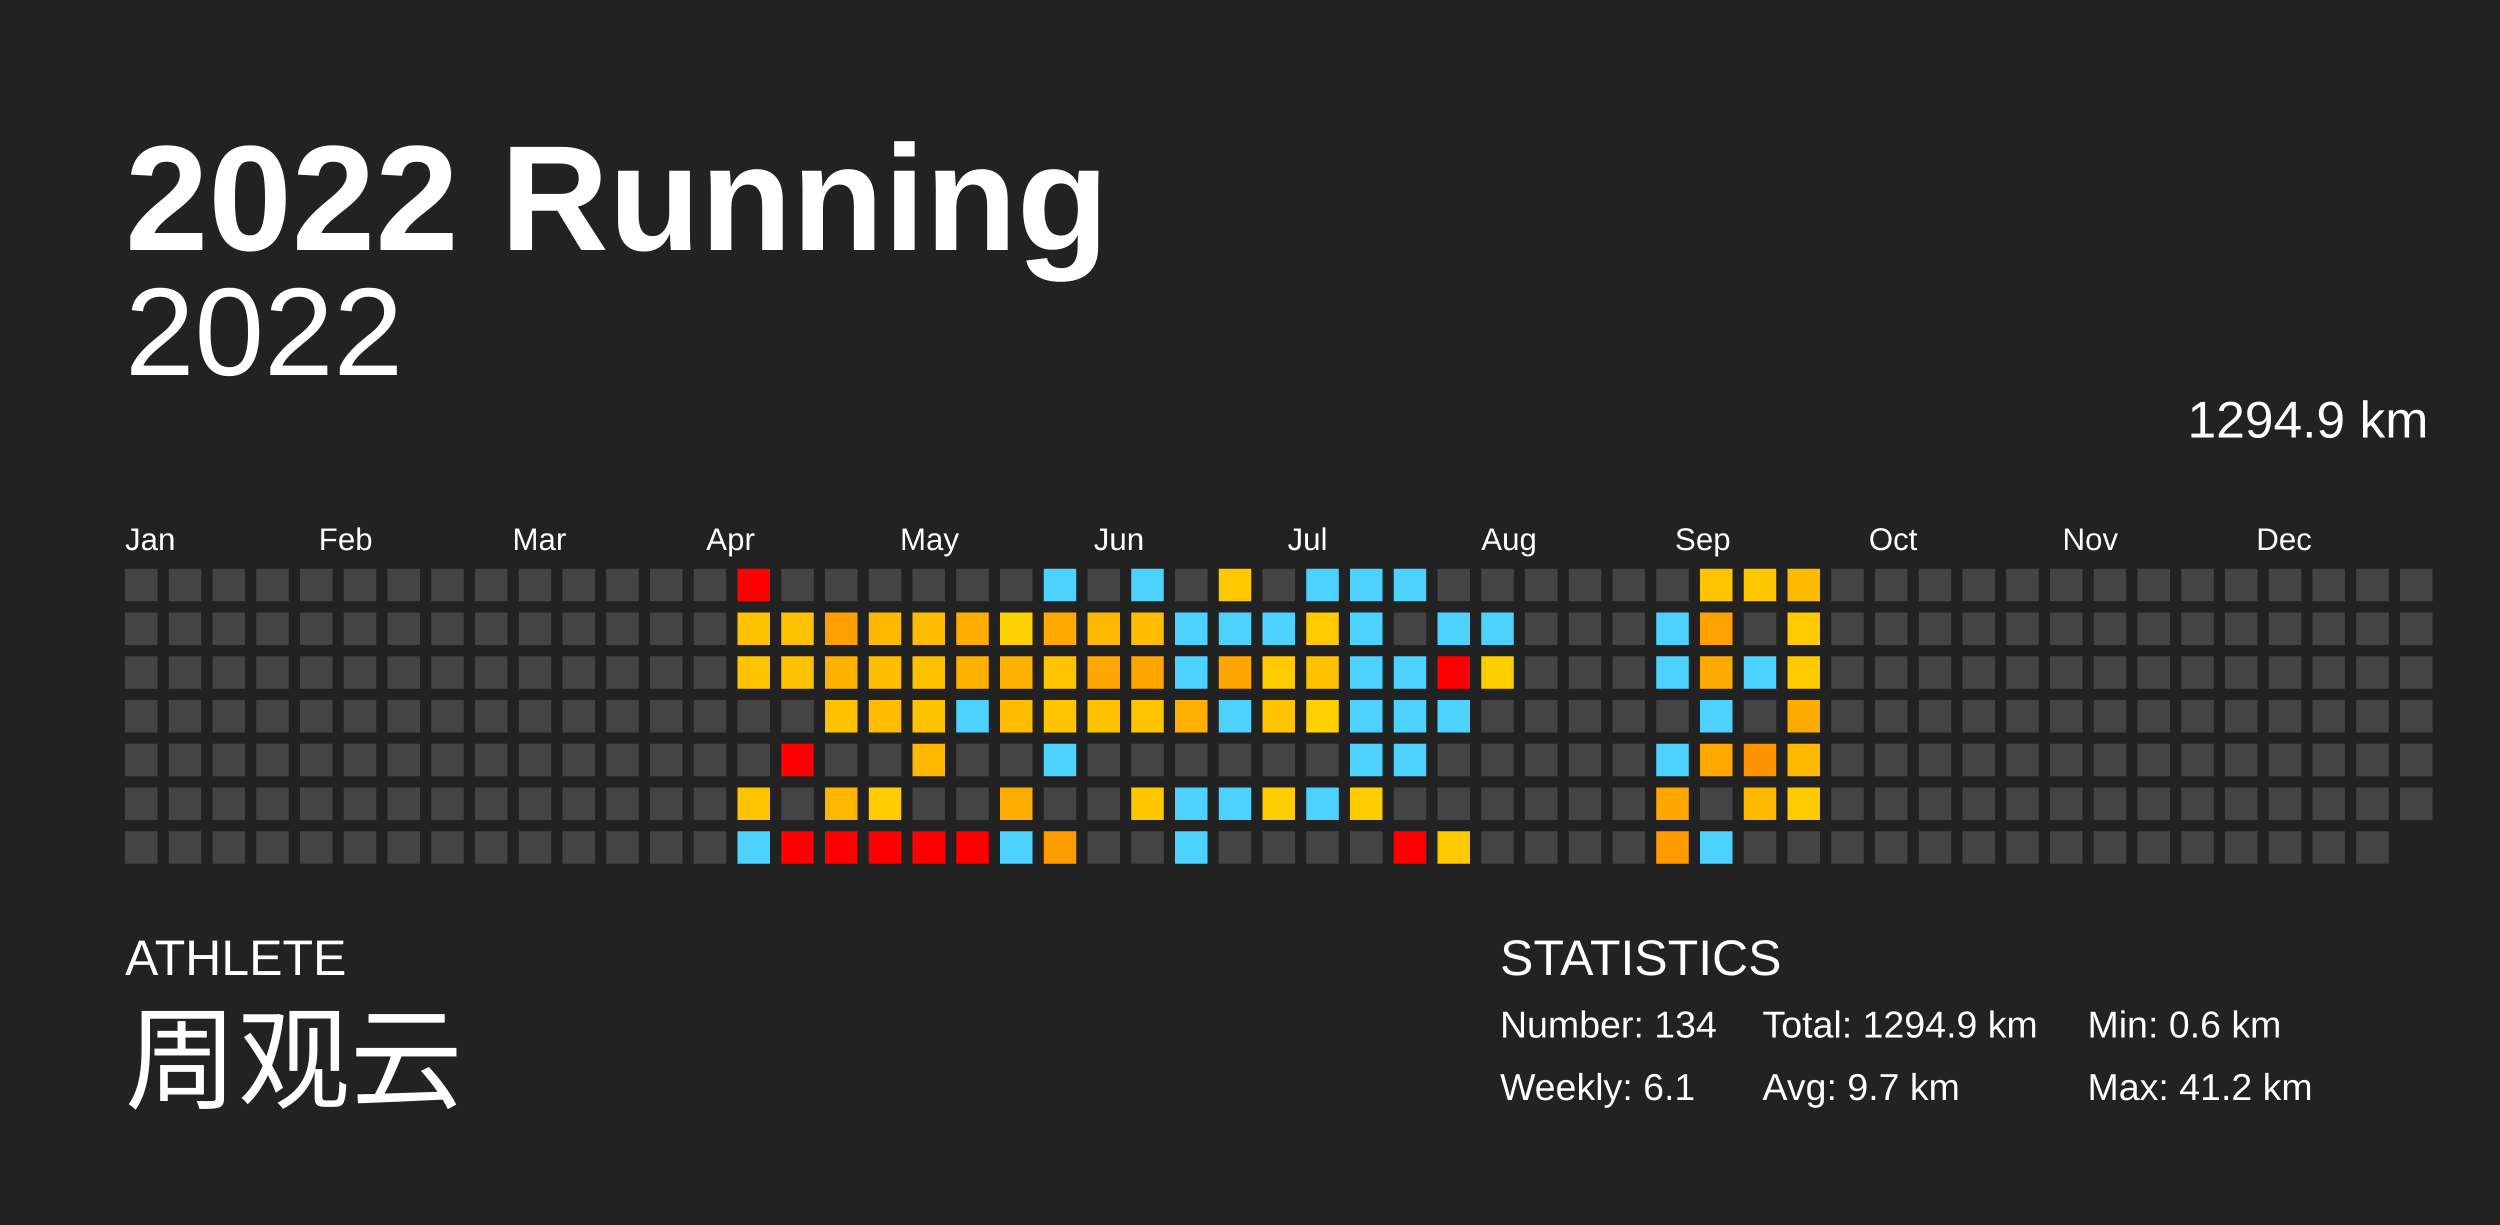
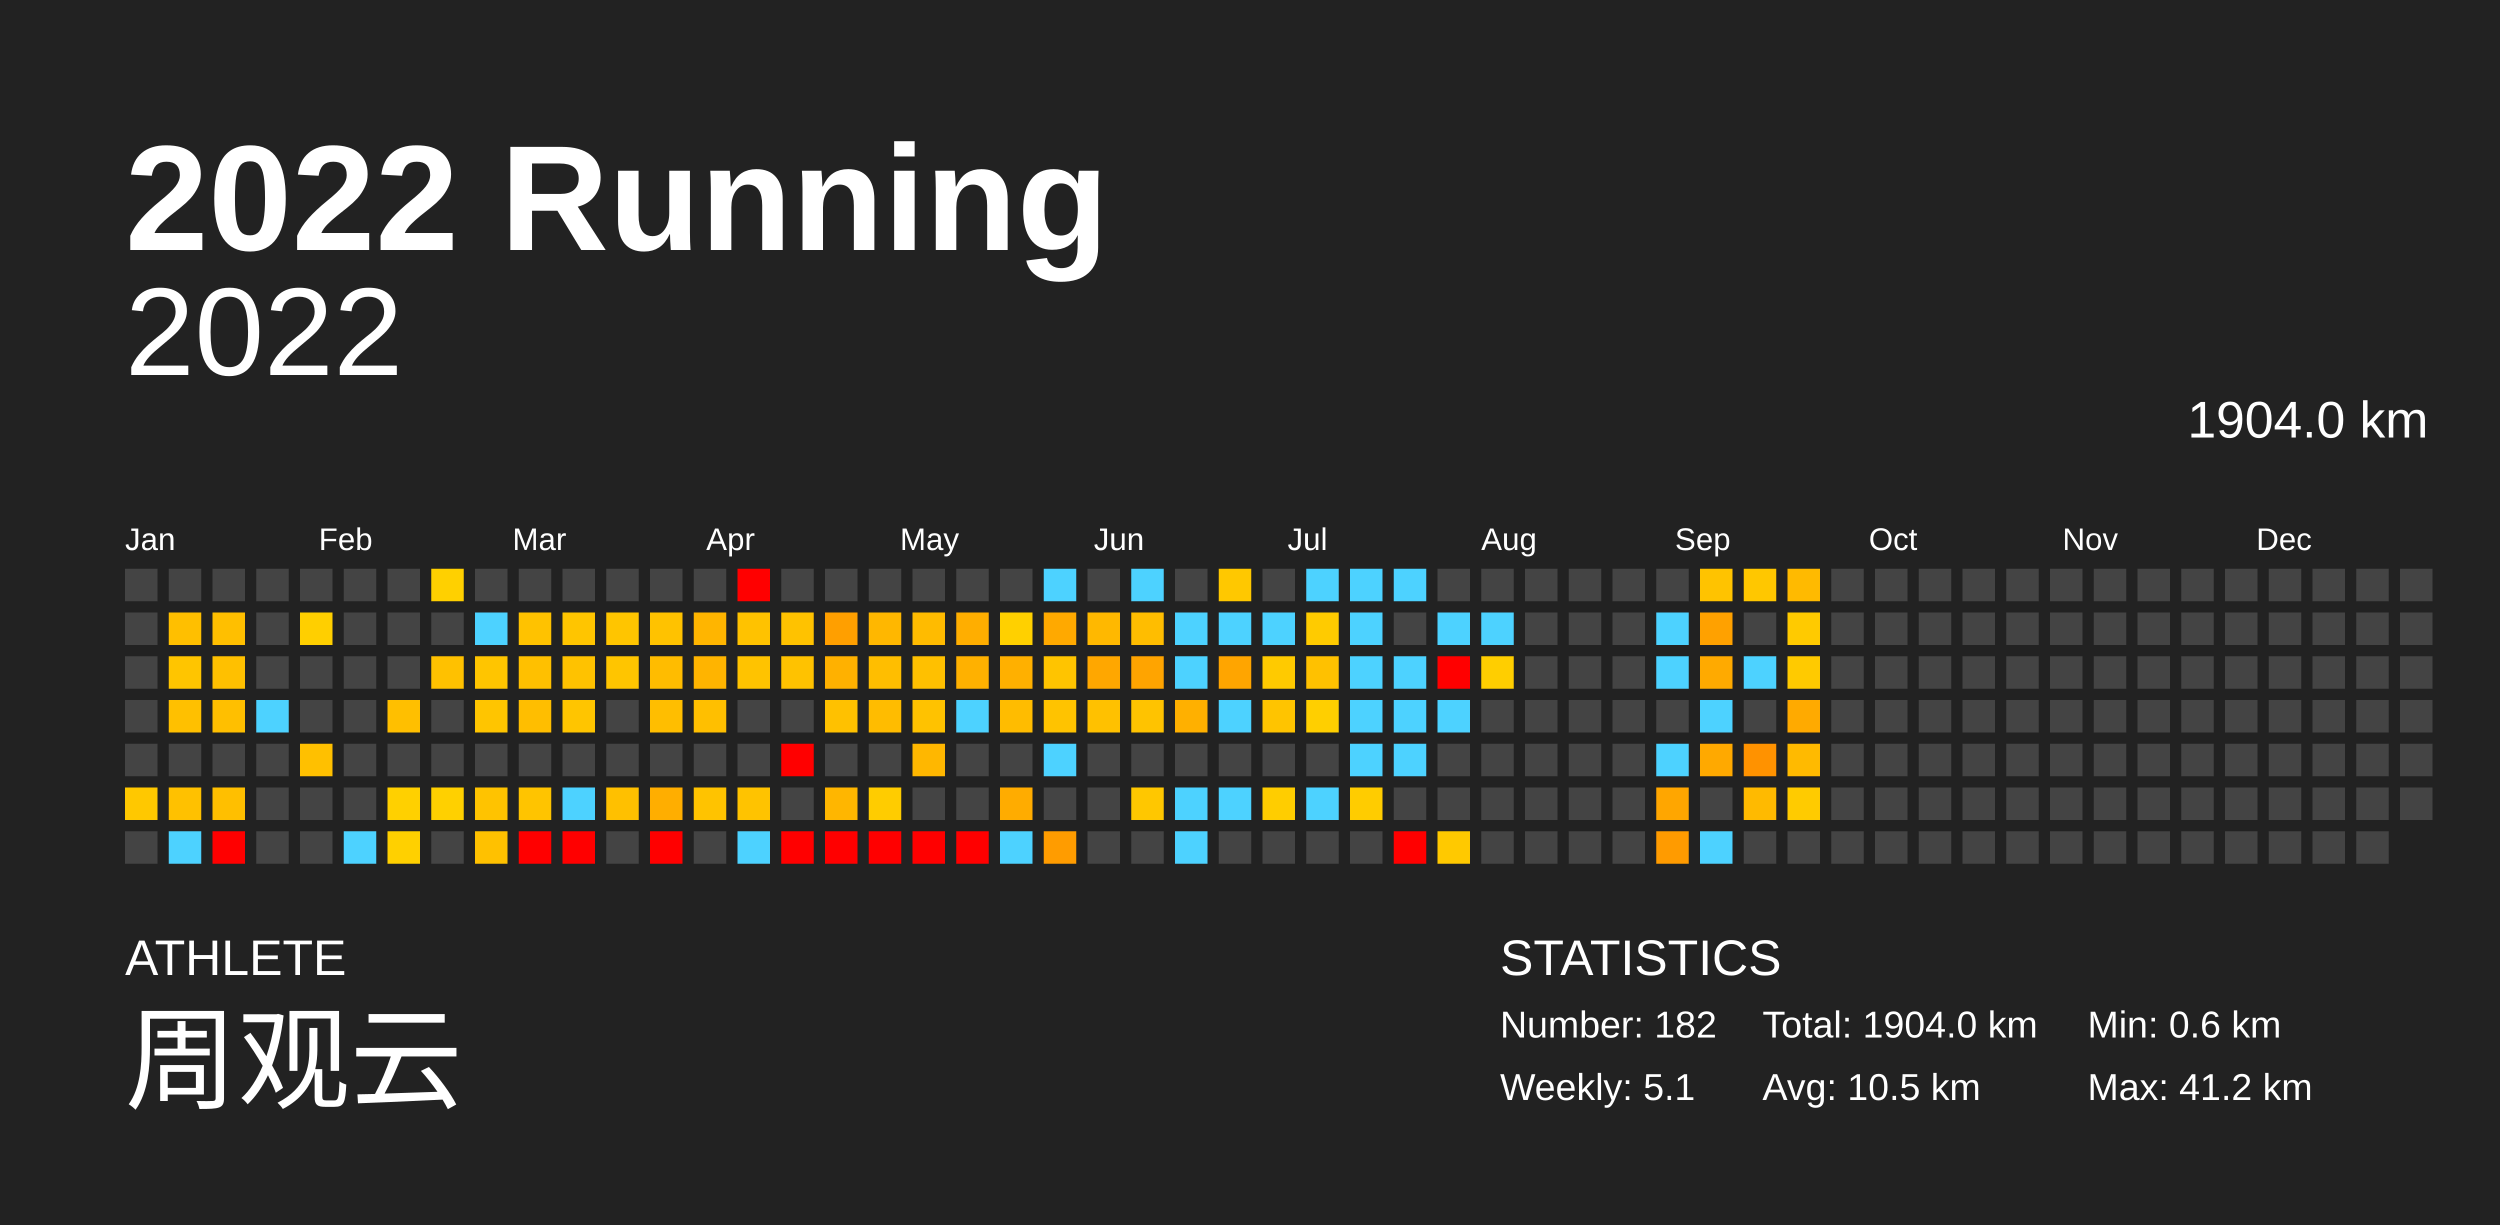
<svg xmlns="http://www.w3.org/2000/svg" baseProfile="full" height="98mm" version="1.1" viewBox="0,0,200,98" width="200mm">
  <defs />
  <rect fill="#222222" height="98" width="200" x="0" y="0" />
  <text fill="#FFFFFF" style="font-size:12px; font-family:Arial; font-weight:bold;" x="10" y="20">2022 Running</text>
  <text fill="#FFFFFF" style="font-size:4px; font-family:Arial" x="10" y="78">ATHLETE</text>
  <text fill="#FFFFFF" style="font-size:9px; font-family:Arial" x="10" y="88">周观云</text>
  <text fill="#FFFFFF" style="font-size:4px; font-family:Arial" x="120" y="78">STATISTICS</text>
-   <text fill="#FFFFFF" style="font-size:3px; font-family:Arial" x="120" y="83">Number: 134</text>
-   <text fill="#FFFFFF" style="font-size:3px; font-family:Arial" x="120" y="88">Weekly: 6.1</text>
-   <text fill="#FFFFFF" style="font-size:3px; font-family:Arial" x="141" y="83">Total: 1294.9 km</text>
-   <text fill="#FFFFFF" style="font-size:3px; font-family:Arial" x="141" y="88">Avg: 9.7 km</text>
+   <text fill="#FFFFFF" style="font-size:3px; font-family:Arial" x="120" y="83">Number: 182</text>
+   <text fill="#FFFFFF" style="font-size:3px; font-family:Arial" x="120" y="88">Weekly: 5.1</text>
+   <text fill="#FFFFFF" style="font-size:3px; font-family:Arial" x="141" y="83">Total: 1904.0 km</text>
+   <text fill="#FFFFFF" style="font-size:3px; font-family:Arial" x="141" y="88">Avg: 10.5 km</text>
  <text fill="#FFFFFF" style="font-size:3px; font-family:Arial" x="167" y="83">Min: 0.6 km</text>
  <text fill="#FFFFFF" style="font-size:3px; font-family:Arial" x="167" y="88">Max: 41.2 km</text>
  <text alignment-baseline="hanging" fill="#FFFFFF" style="font-size:10.0px; font-family:Arial;" x="10" y="30">2022</text>
-   <text alignment-baseline="hanging" fill="#FFFFFF" style="font-size:4.125px; font-family:Arial;" x="175" y="35">1294.9 km</text>
+   <text alignment-baseline="hanging" fill="#FFFFFF" style="font-size:4.125px; font-family:Arial;" x="175" y="35">1904.0 km</text>
  <text fill="#FFFFFF" style="font-size:2.5px; font-family:Arial" x="10.0" y="44">Jan</text>
  <text fill="#FFFFFF" style="font-size:2.5px; font-family:Arial" x="25.5" y="44">Feb</text>
  <text fill="#FFFFFF" style="font-size:2.5px; font-family:Arial" x="41.0" y="44">Mar</text>
  <text fill="#FFFFFF" style="font-size:2.5px; font-family:Arial" x="56.5" y="44">Apr</text>
  <text fill="#FFFFFF" style="font-size:2.5px; font-family:Arial" x="72.0" y="44">May</text>
  <text fill="#FFFFFF" style="font-size:2.5px; font-family:Arial" x="87.5" y="44">Jun</text>
  <text fill="#FFFFFF" style="font-size:2.5px; font-family:Arial" x="103.0" y="44">Jul</text>
  <text fill="#FFFFFF" style="font-size:2.5px; font-family:Arial" x="118.5" y="44">Aug</text>
  <text fill="#FFFFFF" style="font-size:2.5px; font-family:Arial" x="134.0" y="44">Sep</text>
  <text fill="#FFFFFF" style="font-size:2.5px; font-family:Arial" x="149.5" y="44">Oct</text>
  <text fill="#FFFFFF" style="font-size:2.5px; font-family:Arial" x="165.0" y="44">Nov</text>
  <text fill="#FFFFFF" style="font-size:2.5px; font-family:Arial" x="180.5" y="44">Dec</text>
  <rect fill="#444444" height="2.6" width="2.6" x="10.0" y="45.5" />
  <rect fill="#444444" height="2.6" width="2.6" x="10.0" y="49.0" />
  <rect fill="#444444" height="2.6" width="2.6" x="10.0" y="52.5" />
  <rect fill="#444444" height="2.6" width="2.6" x="10.0" y="56.0" />
  <rect fill="#444444" height="2.6" width="2.6" x="10.0" y="59.5" />
-   <rect fill="#444444" height="2.6" width="2.6" x="10.0" y="63.0" />
+   <rect fill="#ffc800" height="2.6" width="2.6" x="10.0" y="63.0" />
  <rect fill="#444444" height="2.6" width="2.6" x="10.0" y="66.5" />
  <rect fill="#444444" height="2.6" width="2.6" x="13.5" y="45.5" />
-   <rect fill="#444444" height="2.6" width="2.6" x="13.5" y="49.0" />
-   <rect fill="#444444" height="2.6" width="2.6" x="13.5" y="52.5" />
-   <rect fill="#444444" height="2.6" width="2.6" x="13.5" y="56.0" />
+   <rect fill="#ffbf00" height="2.6" width="2.6" x="13.5" y="49.0" />
+   <rect fill="#ffc500" height="2.6" width="2.6" x="13.5" y="52.5" />
+   <rect fill="#ffc000" height="2.6" width="2.6" x="13.5" y="56.0" />
  <rect fill="#444444" height="2.6" width="2.6" x="13.5" y="59.5" />
-   <rect fill="#444444" height="2.6" width="2.6" x="13.5" y="63.0" />
-   <rect fill="#444444" height="2.6" width="2.6" x="13.5" y="66.5" />
+   <rect fill="#ffc100" height="2.6" width="2.6" x="13.5" y="63.0" />
+   <rect fill="#4dd2ff" height="2.6" width="2.6" x="13.5" y="66.5" />
  <rect fill="#444444" height="2.6" width="2.6" x="17.0" y="45.5" />
-   <rect fill="#444444" height="2.6" width="2.6" x="17.0" y="49.0" />
-   <rect fill="#444444" height="2.6" width="2.6" x="17.0" y="52.5" />
-   <rect fill="#444444" height="2.6" width="2.6" x="17.0" y="56.0" />
+   <rect fill="#ffbf00" height="2.6" width="2.6" x="17.0" y="49.0" />
+   <rect fill="#ffc000" height="2.6" width="2.6" x="17.0" y="52.5" />
+   <rect fill="#ffbf00" height="2.6" width="2.6" x="17.0" y="56.0" />
  <rect fill="#444444" height="2.6" width="2.6" x="17.0" y="59.5" />
-   <rect fill="#444444" height="2.6" width="2.6" x="17.0" y="63.0" />
-   <rect fill="#444444" height="2.6" width="2.6" x="17.0" y="66.5" />
+   <rect fill="#ffbf00" height="2.6" width="2.6" x="17.0" y="63.0" />
+   <rect fill="red" height="2.6" width="2.6" x="17.0" y="66.5" />
  <rect fill="#444444" height="2.6" width="2.6" x="20.5" y="45.5" />
  <rect fill="#444444" height="2.6" width="2.6" x="20.5" y="49.0" />
  <rect fill="#444444" height="2.6" width="2.6" x="20.5" y="52.5" />
-   <rect fill="#444444" height="2.6" width="2.6" x="20.5" y="56.0" />
+   <rect fill="#4dd2ff" height="2.6" width="2.6" x="20.5" y="56.0" />
  <rect fill="#444444" height="2.6" width="2.6" x="20.5" y="59.5" />
  <rect fill="#444444" height="2.6" width="2.6" x="20.5" y="63.0" />
  <rect fill="#444444" height="2.6" width="2.6" x="20.5" y="66.5" />
  <rect fill="#444444" height="2.6" width="2.6" x="24.0" y="45.5" />
-   <rect fill="#444444" height="2.6" width="2.6" x="24.0" y="49.0" />
+   <rect fill="#ffcf00" height="2.6" width="2.6" x="24.0" y="49.0" />
  <rect fill="#444444" height="2.6" width="2.6" x="24.0" y="52.5" />
  <rect fill="#444444" height="2.6" width="2.6" x="24.0" y="56.0" />
-   <rect fill="#444444" height="2.6" width="2.6" x="24.0" y="59.5" />
+   <rect fill="#ffc000" height="2.6" width="2.6" x="24.0" y="59.5" />
  <rect fill="#444444" height="2.6" width="2.6" x="24.0" y="63.0" />
  <rect fill="#444444" height="2.6" width="2.6" x="24.0" y="66.5" />
  <rect fill="#444444" height="2.6" width="2.6" x="27.5" y="45.5" />
  <rect fill="#444444" height="2.6" width="2.6" x="27.5" y="49.0" />
  <rect fill="#444444" height="2.6" width="2.6" x="27.5" y="52.5" />
  <rect fill="#444444" height="2.6" width="2.6" x="27.5" y="56.0" />
  <rect fill="#444444" height="2.6" width="2.6" x="27.5" y="59.5" />
  <rect fill="#444444" height="2.6" width="2.6" x="27.5" y="63.0" />
-   <rect fill="#444444" height="2.6" width="2.6" x="27.5" y="66.5" />
+   <rect fill="#4dd2ff" height="2.6" width="2.6" x="27.5" y="66.5" />
  <rect fill="#444444" height="2.6" width="2.6" x="31.0" y="45.5" />
  <rect fill="#444444" height="2.6" width="2.6" x="31.0" y="49.0" />
  <rect fill="#444444" height="2.6" width="2.6" x="31.0" y="52.5" />
-   <rect fill="#444444" height="2.6" width="2.6" x="31.0" y="56.0" />
+   <rect fill="#ffbf00" height="2.6" width="2.6" x="31.0" y="56.0" />
  <rect fill="#444444" height="2.6" width="2.6" x="31.0" y="59.5" />
-   <rect fill="#444444" height="2.6" width="2.6" x="31.0" y="63.0" />
-   <rect fill="#444444" height="2.6" width="2.6" x="31.0" y="66.5" />
-   <rect fill="#444444" height="2.6" width="2.6" x="34.5" y="45.5" />
+   <rect fill="#ffd000" height="2.6" width="2.6" x="31.0" y="63.0" />
+   <rect fill="#ffd000" height="2.6" width="2.6" x="31.0" y="66.5" />
+   <rect fill="#ffd000" height="2.6" width="2.6" x="34.5" y="45.5" />
  <rect fill="#444444" height="2.6" width="2.6" x="34.5" y="49.0" />
-   <rect fill="#444444" height="2.6" width="2.6" x="34.5" y="52.5" />
+   <rect fill="#ffc100" height="2.6" width="2.6" x="34.5" y="52.5" />
  <rect fill="#444444" height="2.6" width="2.6" x="34.5" y="56.0" />
  <rect fill="#444444" height="2.6" width="2.6" x="34.5" y="59.5" />
-   <rect fill="#444444" height="2.6" width="2.6" x="34.5" y="63.0" />
+   <rect fill="#ffd000" height="2.6" width="2.6" x="34.5" y="63.0" />
  <rect fill="#444444" height="2.6" width="2.6" x="34.5" y="66.5" />
  <rect fill="#444444" height="2.6" width="2.6" x="38.0" y="45.5" />
-   <rect fill="#444444" height="2.6" width="2.6" x="38.0" y="49.0" />
-   <rect fill="#444444" height="2.6" width="2.6" x="38.0" y="52.5" />
-   <rect fill="#444444" height="2.6" width="2.6" x="38.0" y="56.0" />
+   <rect fill="#4dd2ff" height="2.6" width="2.6" x="38.0" y="49.0" />
+   <rect fill="#ffc500" height="2.6" width="2.6" x="38.0" y="52.5" />
+   <rect fill="#ffc500" height="2.6" width="2.6" x="38.0" y="56.0" />
  <rect fill="#444444" height="2.6" width="2.6" x="38.0" y="59.5" />
-   <rect fill="#444444" height="2.6" width="2.6" x="38.0" y="63.0" />
-   <rect fill="#444444" height="2.6" width="2.6" x="38.0" y="66.5" />
+   <rect fill="#ffc300" height="2.6" width="2.6" x="38.0" y="63.0" />
+   <rect fill="#ffc100" height="2.6" width="2.6" x="38.0" y="66.5" />
  <rect fill="#444444" height="2.6" width="2.6" x="41.5" y="45.5" />
-   <rect fill="#444444" height="2.6" width="2.6" x="41.5" y="49.0" />
-   <rect fill="#444444" height="2.6" width="2.6" x="41.5" y="52.5" />
-   <rect fill="#444444" height="2.6" width="2.6" x="41.5" y="56.0" />
+   <rect fill="#ffc200" height="2.6" width="2.6" x="41.5" y="49.0" />
+   <rect fill="#ffc000" height="2.6" width="2.6" x="41.5" y="52.5" />
+   <rect fill="#ffbe00" height="2.6" width="2.6" x="41.5" y="56.0" />
  <rect fill="#444444" height="2.6" width="2.6" x="41.5" y="59.5" />
-   <rect fill="#444444" height="2.6" width="2.6" x="41.5" y="63.0" />
-   <rect fill="#444444" height="2.6" width="2.6" x="41.5" y="66.5" />
+   <rect fill="#ffc400" height="2.6" width="2.6" x="41.5" y="63.0" />
+   <rect fill="red" height="2.6" width="2.6" x="41.5" y="66.5" />
  <rect fill="#444444" height="2.6" width="2.6" x="45.0" y="45.5" />
-   <rect fill="#444444" height="2.6" width="2.6" x="45.0" y="49.0" />
-   <rect fill="#444444" height="2.6" width="2.6" x="45.0" y="52.5" />
-   <rect fill="#444444" height="2.6" width="2.6" x="45.0" y="56.0" />
+   <rect fill="#ffc500" height="2.6" width="2.6" x="45.0" y="49.0" />
+   <rect fill="#ffc200" height="2.6" width="2.6" x="45.0" y="52.5" />
+   <rect fill="#ffc500" height="2.6" width="2.6" x="45.0" y="56.0" />
  <rect fill="#444444" height="2.6" width="2.6" x="45.0" y="59.5" />
-   <rect fill="#444444" height="2.6" width="2.6" x="45.0" y="63.0" />
-   <rect fill="#444444" height="2.6" width="2.6" x="45.0" y="66.5" />
+   <rect fill="#4dd2ff" height="2.6" width="2.6" x="45.0" y="63.0" />
+   <rect fill="red" height="2.6" width="2.6" x="45.0" y="66.5" />
  <rect fill="#444444" height="2.6" width="2.6" x="48.5" y="45.5" />
-   <rect fill="#444444" height="2.6" width="2.6" x="48.5" y="49.0" />
-   <rect fill="#444444" height="2.6" width="2.6" x="48.5" y="52.5" />
+   <rect fill="#ffc500" height="2.6" width="2.6" x="48.5" y="49.0" />
+   <rect fill="#ffc500" height="2.6" width="2.6" x="48.5" y="52.5" />
  <rect fill="#444444" height="2.6" width="2.6" x="48.5" y="56.0" />
  <rect fill="#444444" height="2.6" width="2.6" x="48.5" y="59.5" />
-   <rect fill="#444444" height="2.6" width="2.6" x="48.5" y="63.0" />
+   <rect fill="#ffc000" height="2.6" width="2.6" x="48.5" y="63.0" />
  <rect fill="#444444" height="2.6" width="2.6" x="48.5" y="66.5" />
  <rect fill="#444444" height="2.6" width="2.6" x="52.0" y="45.5" />
-   <rect fill="#444444" height="2.6" width="2.6" x="52.0" y="49.0" />
-   <rect fill="#444444" height="2.6" width="2.6" x="52.0" y="52.5" />
-   <rect fill="#444444" height="2.6" width="2.6" x="52.0" y="56.0" />
+   <rect fill="#ffc200" height="2.6" width="2.6" x="52.0" y="49.0" />
+   <rect fill="#ffbc00" height="2.6" width="2.6" x="52.0" y="52.5" />
+   <rect fill="#ffbe00" height="2.6" width="2.6" x="52.0" y="56.0" />
  <rect fill="#444444" height="2.6" width="2.6" x="52.0" y="59.5" />
-   <rect fill="#444444" height="2.6" width="2.6" x="52.0" y="63.0" />
-   <rect fill="#444444" height="2.6" width="2.6" x="52.0" y="66.5" />
+   <rect fill="#ffae00" height="2.6" width="2.6" x="52.0" y="63.0" />
+   <rect fill="red" height="2.6" width="2.6" x="52.0" y="66.5" />
  <rect fill="#444444" height="2.6" width="2.6" x="55.5" y="45.5" />
-   <rect fill="#444444" height="2.6" width="2.6" x="55.5" y="49.0" />
-   <rect fill="#444444" height="2.6" width="2.6" x="55.5" y="52.5" />
-   <rect fill="#444444" height="2.6" width="2.6" x="55.5" y="56.0" />
+   <rect fill="#ffb500" height="2.6" width="2.6" x="55.5" y="49.0" />
+   <rect fill="#ffb400" height="2.6" width="2.6" x="55.5" y="52.5" />
+   <rect fill="#ffbf00" height="2.6" width="2.6" x="55.5" y="56.0" />
  <rect fill="#444444" height="2.6" width="2.6" x="55.5" y="59.5" />
-   <rect fill="#444444" height="2.6" width="2.6" x="55.5" y="63.0" />
+   <rect fill="#ffc300" height="2.6" width="2.6" x="55.5" y="63.0" />
  <rect fill="#444444" height="2.6" width="2.6" x="55.5" y="66.5" />
  <rect fill="red" height="2.6" width="2.6" x="59.0" y="45.5" />
  <rect fill="#ffc200" height="2.6" width="2.6" x="59.0" y="49.0" />
  <rect fill="#ffc300" height="2.6" width="2.6" x="59.0" y="52.5" />
  <rect fill="#444444" height="2.6" width="2.6" x="59.0" y="56.0" />
  <rect fill="#444444" height="2.6" width="2.6" x="59.0" y="59.5" />
  <rect fill="#ffc300" height="2.6" width="2.6" x="59.0" y="63.0" />
  <rect fill="#4dd2ff" height="2.6" width="2.6" x="59.0" y="66.5" />
  <rect fill="#444444" height="2.6" width="2.6" x="62.5" y="45.5" />
  <rect fill="#ffc200" height="2.6" width="2.6" x="62.5" y="49.0" />
  <rect fill="#ffc200" height="2.6" width="2.6" x="62.5" y="52.5" />
  <rect fill="#444444" height="2.6" width="2.6" x="62.5" y="56.0" />
  <rect fill="red" height="2.6" width="2.6" x="62.5" y="59.5" />
  <rect fill="#444444" height="2.6" width="2.6" x="62.5" y="63.0" />
  <rect fill="red" height="2.6" width="2.6" x="62.5" y="66.5" />
  <rect fill="#444444" height="2.6" width="2.6" x="66.0" y="45.5" />
  <rect fill="#ff9f00" height="2.6" width="2.6" x="66.0" y="49.0" />
  <rect fill="#ffb100" height="2.6" width="2.6" x="66.0" y="52.5" />
  <rect fill="#ffc100" height="2.6" width="2.6" x="66.0" y="56.0" />
  <rect fill="#444444" height="2.6" width="2.6" x="66.0" y="59.5" />
  <rect fill="#ffb600" height="2.6" width="2.6" x="66.0" y="63.0" />
  <rect fill="red" height="2.6" width="2.6" x="66.0" y="66.5" />
  <rect fill="#444444" height="2.6" width="2.6" x="69.5" y="45.5" />
  <rect fill="#ffb700" height="2.6" width="2.6" x="69.5" y="49.0" />
  <rect fill="#ffbe00" height="2.6" width="2.6" x="69.5" y="52.5" />
  <rect fill="#ffbc00" height="2.6" width="2.6" x="69.5" y="56.0" />
  <rect fill="#444444" height="2.6" width="2.6" x="69.5" y="59.5" />
  <rect fill="#ffcc00" height="2.6" width="2.6" x="69.5" y="63.0" />
  <rect fill="red" height="2.6" width="2.6" x="69.5" y="66.5" />
  <rect fill="#444444" height="2.6" width="2.6" x="73.0" y="45.5" />
  <rect fill="#ffbb00" height="2.6" width="2.6" x="73.0" y="49.0" />
  <rect fill="#ffc000" height="2.6" width="2.6" x="73.0" y="52.5" />
  <rect fill="#ffc200" height="2.6" width="2.6" x="73.0" y="56.0" />
  <rect fill="#ffb700" height="2.6" width="2.6" x="73.0" y="59.5" />
  <rect fill="#444444" height="2.6" width="2.6" x="73.0" y="63.0" />
  <rect fill="red" height="2.6" width="2.6" x="73.0" y="66.5" />
  <rect fill="#444444" height="2.6" width="2.6" x="76.5" y="45.5" />
  <rect fill="#ffae00" height="2.6" width="2.6" x="76.5" y="49.0" />
  <rect fill="#ffb100" height="2.6" width="2.6" x="76.5" y="52.5" />
  <rect fill="#4dd2ff" height="2.6" width="2.6" x="76.5" y="56.0" />
  <rect fill="#444444" height="2.6" width="2.6" x="76.5" y="59.5" />
  <rect fill="#444444" height="2.6" width="2.6" x="76.5" y="63.0" />
  <rect fill="red" height="2.6" width="2.6" x="76.5" y="66.5" />
  <rect fill="#444444" height="2.6" width="2.6" x="80.0" y="45.5" />
  <rect fill="#ffd000" height="2.6" width="2.6" x="80.0" y="49.0" />
  <rect fill="#ffb000" height="2.6" width="2.6" x="80.0" y="52.5" />
  <rect fill="#ffbc00" height="2.6" width="2.6" x="80.0" y="56.0" />
  <rect fill="#444444" height="2.6" width="2.6" x="80.0" y="59.5" />
  <rect fill="#ffac00" height="2.6" width="2.6" x="80.0" y="63.0" />
  <rect fill="#4dd2ff" height="2.6" width="2.6" x="80.0" y="66.5" />
  <rect fill="#4dd2ff" height="2.6" width="2.6" x="83.5" y="45.5" />
  <rect fill="#ffa900" height="2.6" width="2.6" x="83.5" y="49.0" />
  <rect fill="#ffc400" height="2.6" width="2.6" x="83.5" y="52.5" />
  <rect fill="#ffc300" height="2.6" width="2.6" x="83.5" y="56.0" />
  <rect fill="#4dd2ff" height="2.6" width="2.6" x="83.5" y="59.5" />
  <rect fill="#444444" height="2.6" width="2.6" x="83.5" y="63.0" />
  <rect fill="#ff9c00" height="2.6" width="2.6" x="83.5" y="66.5" />
  <rect fill="#444444" height="2.6" width="2.6" x="87.0" y="45.5" />
  <rect fill="#ffb800" height="2.6" width="2.6" x="87.0" y="49.0" />
  <rect fill="#ffa700" height="2.6" width="2.6" x="87.0" y="52.5" />
  <rect fill="#ffc100" height="2.6" width="2.6" x="87.0" y="56.0" />
  <rect fill="#444444" height="2.6" width="2.6" x="87.0" y="59.5" />
  <rect fill="#444444" height="2.6" width="2.6" x="87.0" y="63.0" />
  <rect fill="#444444" height="2.6" width="2.6" x="87.0" y="66.5" />
  <rect fill="#4dd2ff" height="2.6" width="2.6" x="90.5" y="45.5" />
  <rect fill="#ffbd00" height="2.6" width="2.6" x="90.5" y="49.0" />
  <rect fill="#ffa400" height="2.6" width="2.6" x="90.5" y="52.5" />
  <rect fill="#ffc300" height="2.6" width="2.6" x="90.5" y="56.0" />
  <rect fill="#444444" height="2.6" width="2.6" x="90.5" y="59.5" />
  <rect fill="#ffc700" height="2.6" width="2.6" x="90.5" y="63.0" />
  <rect fill="#444444" height="2.6" width="2.6" x="90.5" y="66.5" />
  <rect fill="#444444" height="2.6" width="2.6" x="94.0" y="45.5" />
  <rect fill="#4dd2ff" height="2.6" width="2.6" x="94.0" y="49.0" />
  <rect fill="#4dd2ff" height="2.6" width="2.6" x="94.0" y="52.5" />
  <rect fill="#ffb000" height="2.6" width="2.6" x="94.0" y="56.0" />
  <rect fill="#444444" height="2.6" width="2.6" x="94.0" y="59.5" />
  <rect fill="#4dd2ff" height="2.6" width="2.6" x="94.0" y="63.0" />
  <rect fill="#4dd2ff" height="2.6" width="2.6" x="94.0" y="66.5" />
  <rect fill="#ffc800" height="2.6" width="2.6" x="97.5" y="45.5" />
  <rect fill="#4dd2ff" height="2.6" width="2.6" x="97.5" y="49.0" />
  <rect fill="#ffa500" height="2.6" width="2.6" x="97.5" y="52.5" />
  <rect fill="#4dd2ff" height="2.6" width="2.6" x="97.5" y="56.0" />
  <rect fill="#444444" height="2.6" width="2.6" x="97.5" y="59.5" />
  <rect fill="#4dd2ff" height="2.6" width="2.6" x="97.5" y="63.0" />
  <rect fill="#444444" height="2.6" width="2.6" x="97.5" y="66.5" />
  <rect fill="#444444" height="2.6" width="2.6" x="101.0" y="45.5" />
  <rect fill="#4dd2ff" height="2.6" width="2.6" x="101.0" y="49.0" />
  <rect fill="#ffca00" height="2.6" width="2.6" x="101.0" y="52.5" />
  <rect fill="#ffc400" height="2.6" width="2.6" x="101.0" y="56.0" />
  <rect fill="#444444" height="2.6" width="2.6" x="101.0" y="59.5" />
  <rect fill="#ffcd00" height="2.6" width="2.6" x="101.0" y="63.0" />
  <rect fill="#444444" height="2.6" width="2.6" x="101.0" y="66.5" />
  <rect fill="#4dd2ff" height="2.6" width="2.6" x="104.5" y="45.5" />
  <rect fill="#ffcb00" height="2.6" width="2.6" x="104.5" y="49.0" />
  <rect fill="#ffc100" height="2.6" width="2.6" x="104.5" y="52.5" />
  <rect fill="#ffcf00" height="2.6" width="2.6" x="104.5" y="56.0" />
  <rect fill="#444444" height="2.6" width="2.6" x="104.5" y="59.5" />
  <rect fill="#4dd2ff" height="2.6" width="2.6" x="104.5" y="63.0" />
  <rect fill="#444444" height="2.6" width="2.6" x="104.5" y="66.5" />
  <rect fill="#4dd2ff" height="2.6" width="2.6" x="108.0" y="45.5" />
  <rect fill="#4dd2ff" height="2.6" width="2.6" x="108.0" y="49.0" />
  <rect fill="#4dd2ff" height="2.6" width="2.6" x="108.0" y="52.5" />
  <rect fill="#4dd2ff" height="2.6" width="2.6" x="108.0" y="56.0" />
  <rect fill="#4dd2ff" height="2.6" width="2.6" x="108.0" y="59.5" />
  <rect fill="#ffcc00" height="2.6" width="2.6" x="108.0" y="63.0" />
  <rect fill="#444444" height="2.6" width="2.6" x="108.0" y="66.5" />
  <rect fill="#4dd2ff" height="2.6" width="2.6" x="111.5" y="45.5" />
  <rect fill="#444444" height="2.6" width="2.6" x="111.5" y="49.0" />
  <rect fill="#4dd2ff" height="2.6" width="2.6" x="111.5" y="52.5" />
  <rect fill="#4dd2ff" height="2.6" width="2.6" x="111.5" y="56.0" />
  <rect fill="#4dd2ff" height="2.6" width="2.6" x="111.5" y="59.5" />
  <rect fill="#444444" height="2.6" width="2.6" x="111.5" y="63.0" />
  <rect fill="red" height="2.6" width="2.6" x="111.5" y="66.5" />
  <rect fill="#444444" height="2.6" width="2.6" x="115.0" y="45.5" />
  <rect fill="#4dd2ff" height="2.6" width="2.6" x="115.0" y="49.0" />
  <rect fill="red" height="2.6" width="2.6" x="115.0" y="52.5" />
  <rect fill="#4dd2ff" height="2.6" width="2.6" x="115.0" y="56.0" />
  <rect fill="#444444" height="2.6" width="2.6" x="115.0" y="59.5" />
  <rect fill="#444444" height="2.6" width="2.6" x="115.0" y="63.0" />
  <rect fill="#ffc900" height="2.6" width="2.6" x="115.0" y="66.5" />
  <rect fill="#444444" height="2.6" width="2.6" x="118.5" y="45.5" />
  <rect fill="#4dd2ff" height="2.6" width="2.6" x="118.5" y="49.0" />
  <rect fill="#ffce00" height="2.6" width="2.6" x="118.5" y="52.5" />
  <rect fill="#444444" height="2.6" width="2.6" x="118.5" y="56.0" />
  <rect fill="#444444" height="2.6" width="2.6" x="118.5" y="59.5" />
  <rect fill="#444444" height="2.6" width="2.6" x="118.5" y="63.0" />
  <rect fill="#444444" height="2.6" width="2.6" x="118.5" y="66.5" />
  <rect fill="#444444" height="2.6" width="2.6" x="122.0" y="45.5" />
  <rect fill="#444444" height="2.6" width="2.6" x="122.0" y="49.0" />
  <rect fill="#444444" height="2.6" width="2.6" x="122.0" y="52.5" />
  <rect fill="#444444" height="2.6" width="2.6" x="122.0" y="56.0" />
  <rect fill="#444444" height="2.6" width="2.6" x="122.0" y="59.5" />
  <rect fill="#444444" height="2.6" width="2.6" x="122.0" y="63.0" />
  <rect fill="#444444" height="2.6" width="2.6" x="122.0" y="66.5" />
  <rect fill="#444444" height="2.6" width="2.6" x="125.5" y="45.5" />
  <rect fill="#444444" height="2.6" width="2.6" x="125.5" y="49.0" />
  <rect fill="#444444" height="2.6" width="2.6" x="125.5" y="52.5" />
  <rect fill="#444444" height="2.6" width="2.6" x="125.5" y="56.0" />
  <rect fill="#444444" height="2.6" width="2.6" x="125.5" y="59.5" />
  <rect fill="#444444" height="2.6" width="2.6" x="125.5" y="63.0" />
  <rect fill="#444444" height="2.6" width="2.6" x="125.5" y="66.5" />
  <rect fill="#444444" height="2.6" width="2.6" x="129.0" y="45.5" />
  <rect fill="#444444" height="2.6" width="2.6" x="129.0" y="49.0" />
  <rect fill="#444444" height="2.6" width="2.6" x="129.0" y="52.5" />
  <rect fill="#444444" height="2.6" width="2.6" x="129.0" y="56.0" />
  <rect fill="#444444" height="2.6" width="2.6" x="129.0" y="59.5" />
  <rect fill="#444444" height="2.6" width="2.6" x="129.0" y="63.0" />
  <rect fill="#444444" height="2.6" width="2.6" x="129.0" y="66.5" />
  <rect fill="#444444" height="2.6" width="2.6" x="132.5" y="45.5" />
  <rect fill="#4dd2ff" height="2.6" width="2.6" x="132.5" y="49.0" />
  <rect fill="#4dd2ff" height="2.6" width="2.6" x="132.5" y="52.5" />
  <rect fill="#444444" height="2.6" width="2.6" x="132.5" y="56.0" />
  <rect fill="#4dd2ff" height="2.6" width="2.6" x="132.5" y="59.5" />
  <rect fill="#ffa600" height="2.6" width="2.6" x="132.5" y="63.0" />
  <rect fill="#ff9b00" height="2.6" width="2.6" x="132.5" y="66.5" />
  <rect fill="#ffc300" height="2.6" width="2.6" x="136.0" y="45.5" />
  <rect fill="#ffa100" height="2.6" width="2.6" x="136.0" y="49.0" />
  <rect fill="#ffaa00" height="2.6" width="2.6" x="136.0" y="52.5" />
  <rect fill="#4dd2ff" height="2.6" width="2.6" x="136.0" y="56.0" />
  <rect fill="#ffa900" height="2.6" width="2.6" x="136.0" y="59.5" />
  <rect fill="#444444" height="2.6" width="2.6" x="136.0" y="63.0" />
  <rect fill="#4dd2ff" height="2.6" width="2.6" x="136.0" y="66.5" />
  <rect fill="#ffc700" height="2.6" width="2.6" x="139.5" y="45.5" />
  <rect fill="#444444" height="2.6" width="2.6" x="139.5" y="49.0" />
  <rect fill="#4dd2ff" height="2.6" width="2.6" x="139.5" y="52.5" />
  <rect fill="#444444" height="2.6" width="2.6" x="139.5" y="56.0" />
  <rect fill="#ff9200" height="2.6" width="2.6" x="139.5" y="59.5" />
  <rect fill="#ffba00" height="2.6" width="2.6" x="139.5" y="63.0" />
  <rect fill="#444444" height="2.6" width="2.6" x="139.5" y="66.5" />
  <rect fill="#ffba00" height="2.6" width="2.6" x="143.0" y="45.5" />
  <rect fill="#ffca00" height="2.6" width="2.6" x="143.0" y="49.0" />
  <rect fill="#ffca00" height="2.6" width="2.6" x="143.0" y="52.5" />
  <rect fill="#ffaa00" height="2.6" width="2.6" x="143.0" y="56.0" />
  <rect fill="#ffba00" height="2.6" width="2.6" x="143.0" y="59.5" />
  <rect fill="#ffcb00" height="2.6" width="2.6" x="143.0" y="63.0" />
  <rect fill="#444444" height="2.6" width="2.6" x="143.0" y="66.5" />
  <rect fill="#444444" height="2.6" width="2.6" x="146.5" y="45.5" />
  <rect fill="#444444" height="2.6" width="2.6" x="146.5" y="49.0" />
  <rect fill="#444444" height="2.6" width="2.6" x="146.5" y="52.5" />
  <rect fill="#444444" height="2.6" width="2.6" x="146.5" y="56.0" />
  <rect fill="#444444" height="2.6" width="2.6" x="146.5" y="59.5" />
  <rect fill="#444444" height="2.6" width="2.6" x="146.5" y="63.0" />
  <rect fill="#444444" height="2.6" width="2.6" x="146.5" y="66.5" />
  <rect fill="#444444" height="2.6" width="2.6" x="150.0" y="45.5" />
  <rect fill="#444444" height="2.6" width="2.6" x="150.0" y="49.0" />
  <rect fill="#444444" height="2.6" width="2.6" x="150.0" y="52.5" />
  <rect fill="#444444" height="2.6" width="2.6" x="150.0" y="56.0" />
  <rect fill="#444444" height="2.6" width="2.6" x="150.0" y="59.5" />
  <rect fill="#444444" height="2.6" width="2.6" x="150.0" y="63.0" />
  <rect fill="#444444" height="2.6" width="2.6" x="150.0" y="66.5" />
  <rect fill="#444444" height="2.6" width="2.6" x="153.5" y="45.5" />
  <rect fill="#444444" height="2.6" width="2.6" x="153.5" y="49.0" />
  <rect fill="#444444" height="2.6" width="2.6" x="153.5" y="52.5" />
  <rect fill="#444444" height="2.6" width="2.6" x="153.5" y="56.0" />
  <rect fill="#444444" height="2.6" width="2.6" x="153.5" y="59.5" />
  <rect fill="#444444" height="2.6" width="2.6" x="153.5" y="63.0" />
  <rect fill="#444444" height="2.6" width="2.6" x="153.5" y="66.5" />
  <rect fill="#444444" height="2.6" width="2.6" x="157.0" y="45.5" />
  <rect fill="#444444" height="2.6" width="2.6" x="157.0" y="49.0" />
  <rect fill="#444444" height="2.6" width="2.6" x="157.0" y="52.5" />
  <rect fill="#444444" height="2.6" width="2.6" x="157.0" y="56.0" />
  <rect fill="#444444" height="2.6" width="2.6" x="157.0" y="59.5" />
  <rect fill="#444444" height="2.6" width="2.6" x="157.0" y="63.0" />
  <rect fill="#444444" height="2.6" width="2.6" x="157.0" y="66.5" />
  <rect fill="#444444" height="2.6" width="2.6" x="160.5" y="45.5" />
  <rect fill="#444444" height="2.6" width="2.6" x="160.5" y="49.0" />
  <rect fill="#444444" height="2.6" width="2.6" x="160.5" y="52.5" />
  <rect fill="#444444" height="2.6" width="2.6" x="160.5" y="56.0" />
  <rect fill="#444444" height="2.6" width="2.6" x="160.5" y="59.5" />
  <rect fill="#444444" height="2.6" width="2.6" x="160.5" y="63.0" />
  <rect fill="#444444" height="2.6" width="2.6" x="160.5" y="66.5" />
  <rect fill="#444444" height="2.6" width="2.6" x="164.0" y="45.5" />
  <rect fill="#444444" height="2.6" width="2.6" x="164.0" y="49.0" />
  <rect fill="#444444" height="2.6" width="2.6" x="164.0" y="52.5" />
  <rect fill="#444444" height="2.6" width="2.6" x="164.0" y="56.0" />
  <rect fill="#444444" height="2.6" width="2.6" x="164.0" y="59.5" />
  <rect fill="#444444" height="2.6" width="2.6" x="164.0" y="63.0" />
  <rect fill="#444444" height="2.6" width="2.6" x="164.0" y="66.5" />
  <rect fill="#444444" height="2.6" width="2.6" x="167.5" y="45.5" />
  <rect fill="#444444" height="2.6" width="2.6" x="167.5" y="49.0" />
  <rect fill="#444444" height="2.6" width="2.6" x="167.5" y="52.5" />
  <rect fill="#444444" height="2.6" width="2.6" x="167.5" y="56.0" />
  <rect fill="#444444" height="2.6" width="2.6" x="167.5" y="59.5" />
  <rect fill="#444444" height="2.6" width="2.6" x="167.5" y="63.0" />
  <rect fill="#444444" height="2.6" width="2.6" x="167.5" y="66.5" />
  <rect fill="#444444" height="2.6" width="2.6" x="171.0" y="45.5" />
  <rect fill="#444444" height="2.6" width="2.6" x="171.0" y="49.0" />
  <rect fill="#444444" height="2.6" width="2.6" x="171.0" y="52.5" />
  <rect fill="#444444" height="2.6" width="2.6" x="171.0" y="56.0" />
  <rect fill="#444444" height="2.6" width="2.6" x="171.0" y="59.5" />
  <rect fill="#444444" height="2.6" width="2.6" x="171.0" y="63.0" />
  <rect fill="#444444" height="2.6" width="2.6" x="171.0" y="66.5" />
  <rect fill="#444444" height="2.6" width="2.6" x="174.5" y="45.5" />
  <rect fill="#444444" height="2.6" width="2.6" x="174.5" y="49.0" />
  <rect fill="#444444" height="2.6" width="2.6" x="174.5" y="52.5" />
  <rect fill="#444444" height="2.6" width="2.6" x="174.5" y="56.0" />
  <rect fill="#444444" height="2.6" width="2.6" x="174.5" y="59.5" />
  <rect fill="#444444" height="2.6" width="2.6" x="174.5" y="63.0" />
  <rect fill="#444444" height="2.6" width="2.6" x="174.5" y="66.5" />
  <rect fill="#444444" height="2.6" width="2.6" x="178.0" y="45.5" />
  <rect fill="#444444" height="2.6" width="2.6" x="178.0" y="49.0" />
  <rect fill="#444444" height="2.6" width="2.6" x="178.0" y="52.5" />
  <rect fill="#444444" height="2.6" width="2.6" x="178.0" y="56.0" />
  <rect fill="#444444" height="2.6" width="2.6" x="178.0" y="59.5" />
  <rect fill="#444444" height="2.6" width="2.6" x="178.0" y="63.0" />
  <rect fill="#444444" height="2.6" width="2.6" x="178.0" y="66.5" />
  <rect fill="#444444" height="2.6" width="2.6" x="181.5" y="45.5" />
  <rect fill="#444444" height="2.6" width="2.6" x="181.5" y="49.0" />
  <rect fill="#444444" height="2.6" width="2.6" x="181.5" y="52.5" />
  <rect fill="#444444" height="2.6" width="2.6" x="181.5" y="56.0" />
  <rect fill="#444444" height="2.6" width="2.6" x="181.5" y="59.5" />
  <rect fill="#444444" height="2.6" width="2.6" x="181.5" y="63.0" />
  <rect fill="#444444" height="2.6" width="2.6" x="181.5" y="66.5" />
  <rect fill="#444444" height="2.6" width="2.6" x="185.0" y="45.5" />
  <rect fill="#444444" height="2.6" width="2.6" x="185.0" y="49.0" />
  <rect fill="#444444" height="2.6" width="2.6" x="185.0" y="52.5" />
  <rect fill="#444444" height="2.6" width="2.6" x="185.0" y="56.0" />
  <rect fill="#444444" height="2.6" width="2.6" x="185.0" y="59.5" />
  <rect fill="#444444" height="2.6" width="2.6" x="185.0" y="63.0" />
  <rect fill="#444444" height="2.6" width="2.6" x="185.0" y="66.5" />
  <rect fill="#444444" height="2.6" width="2.6" x="188.5" y="45.5" />
  <rect fill="#444444" height="2.6" width="2.6" x="188.5" y="49.0" />
  <rect fill="#444444" height="2.6" width="2.6" x="188.5" y="52.5" />
  <rect fill="#444444" height="2.6" width="2.6" x="188.5" y="56.0" />
  <rect fill="#444444" height="2.6" width="2.6" x="188.5" y="59.5" />
  <rect fill="#444444" height="2.6" width="2.6" x="188.5" y="63.0" />
  <rect fill="#444444" height="2.6" width="2.6" x="188.5" y="66.5" />
  <rect fill="#444444" height="2.6" width="2.6" x="192.0" y="45.5" />
  <rect fill="#444444" height="2.6" width="2.6" x="192.0" y="49.0" />
  <rect fill="#444444" height="2.6" width="2.6" x="192.0" y="52.5" />
  <rect fill="#444444" height="2.6" width="2.6" x="192.0" y="56.0" />
  <rect fill="#444444" height="2.6" width="2.6" x="192.0" y="59.5" />
  <rect fill="#444444" height="2.6" width="2.6" x="192.0" y="63.0" />
</svg>
